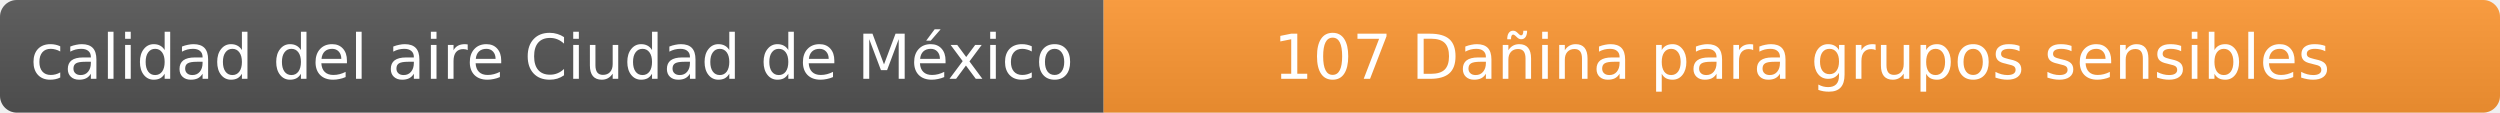
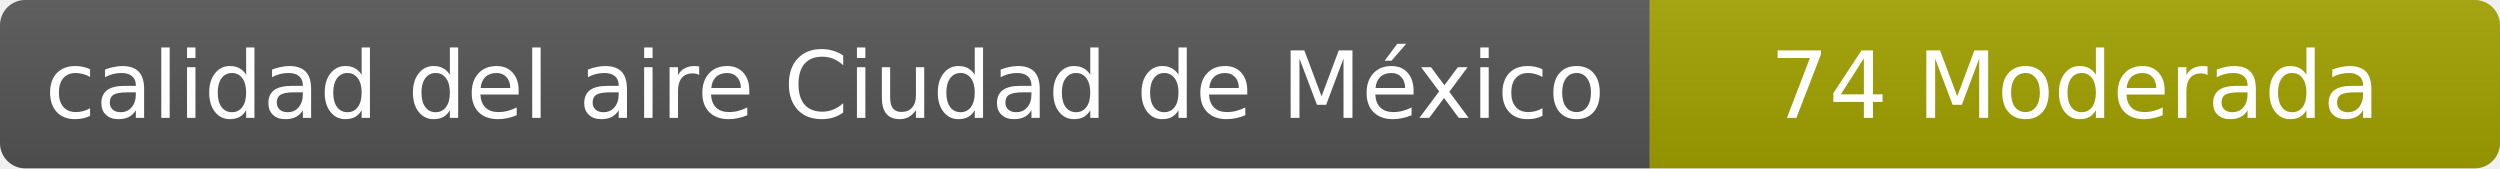
- <svg xmlns="http://www.w3.org/2000/svg" width="444" height="20" role="img" aria-label="calidad del aire: 107 Dañina para grupos sensibles">
+ <svg xmlns="http://www.w3.org/2000/svg" width="297" height="20" role="img" aria-label="calidad del aire: 74 Moderada">
  <linearGradient id="s" x2="0" y2="100%">
    <stop offset="0" stop-color="#bbb" stop-opacity=".1" />
    <stop offset="1" stop-opacity=".1" />
  </linearGradient>
  <clipPath id="r">
-     <rect width="444" height="20" rx="3" fill="#fff" />
+     <rect width="297" height="20" rx="3" fill="#fff" />
  </clipPath>
  <g clip-path="url(#r)">
    <rect width="196" height="20" fill="#555" />
-     <rect x="196" width="248" height="20" fill="#ff9933" />
-     <rect width="444" height="20" fill="url(#s)" />
+     <rect x="196" width="101" height="20" fill="#a3a300" />
+     <rect width="297" height="20" fill="url(#s)" />
  </g>
  <g fill="#fff" text-anchor="middle" font-family="Verdana,Geneva,DejaVu Sans,sans-serif" font-size="11">
    <text x="98" y="14">calidad del aire Ciudad de México</text>
-     <text x="320" y="14">107 Dañina para grupos sensibles</text>
+     <text x="246.5" y="14">74 Moderada</text>
  </g>
</svg>
